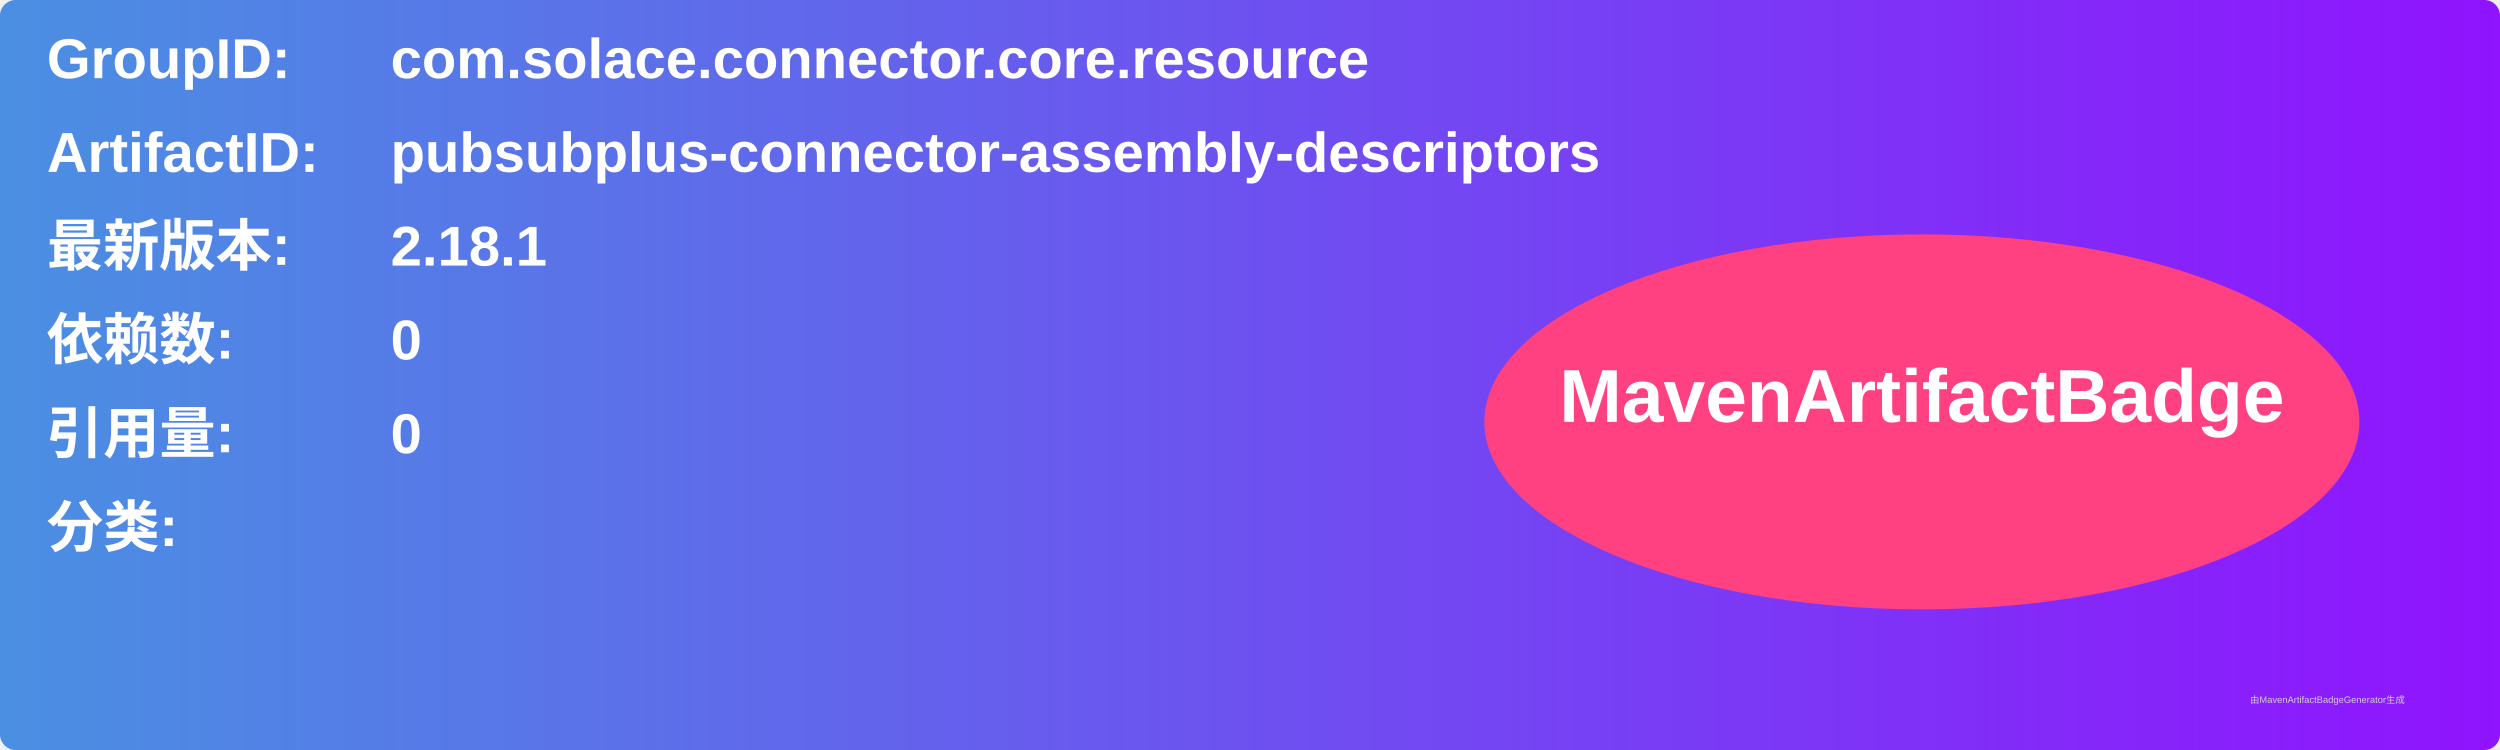
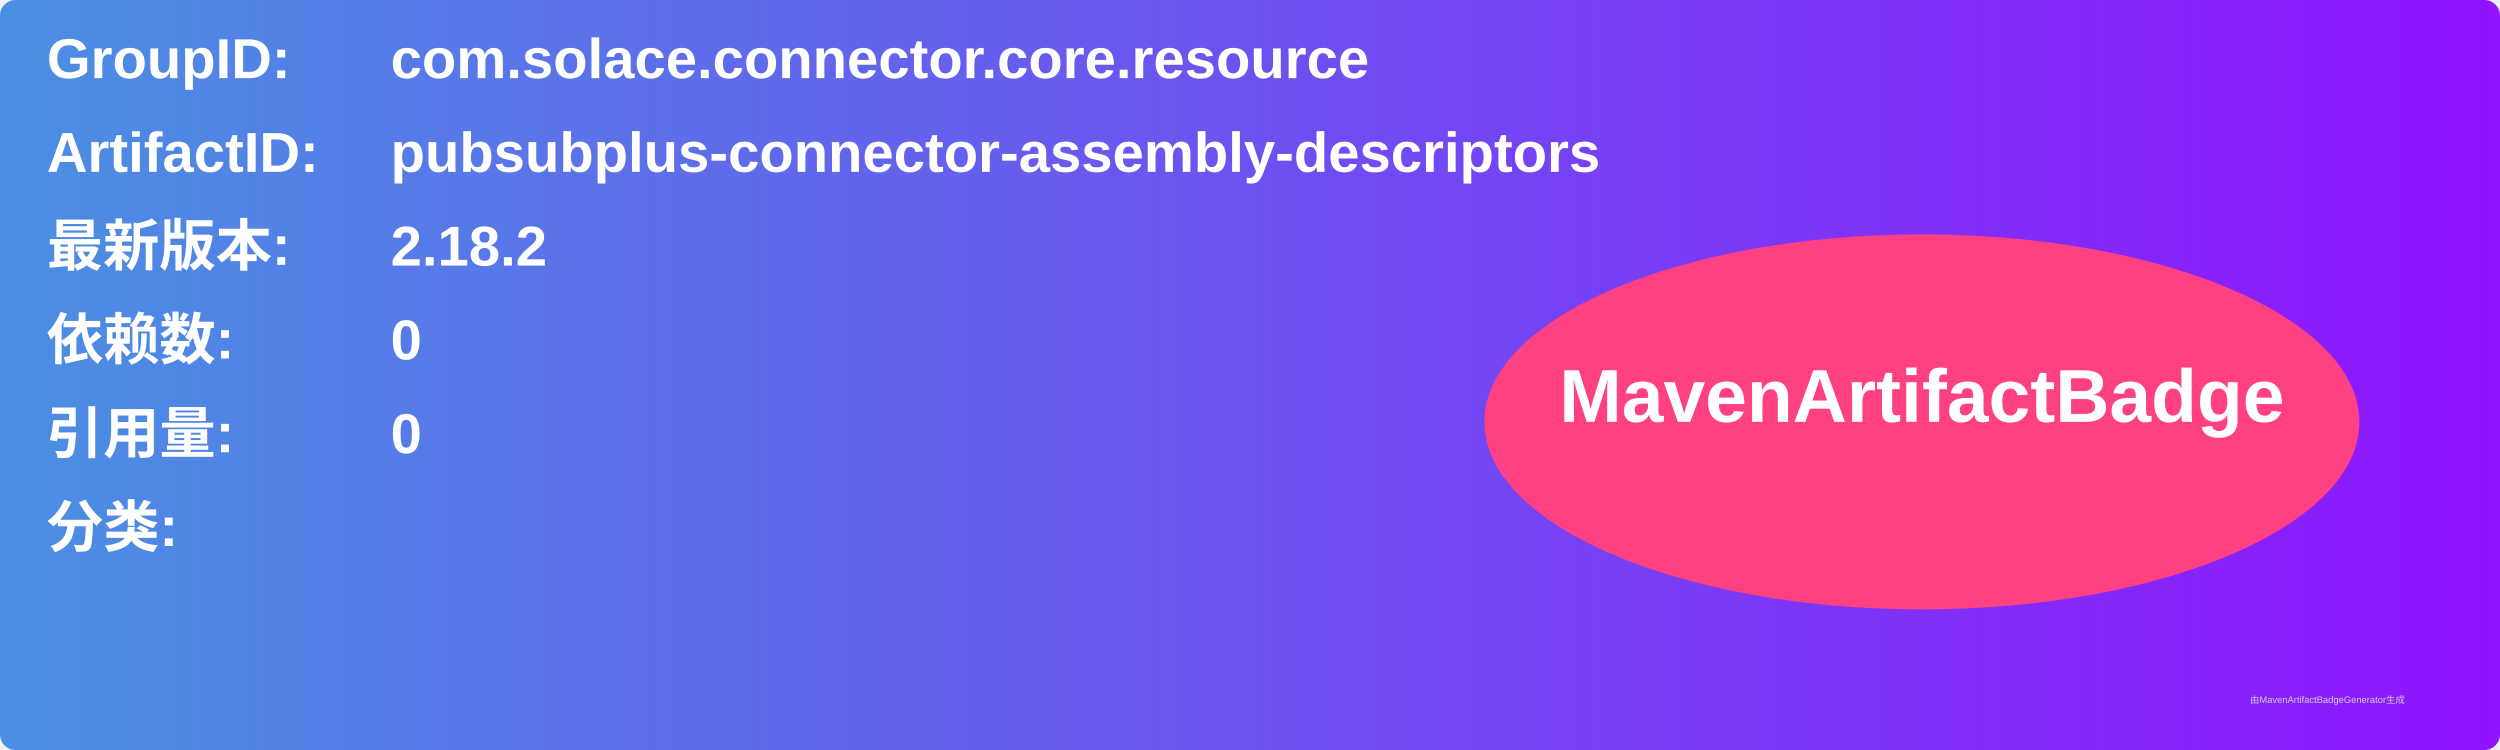
<svg xmlns="http://www.w3.org/2000/svg" width="800" height="240" viewBox="0 0 800 240">
  <linearGradient id="grad" x1="0%" y1="0%" x2="100%" y2="0%">
    <stop offset="0%" stop-color="#4a90e2" />
    <stop offset="100%" stop-color="#9013fe" />
  </linearGradient>
  <rect width="100%" height="100%" rx="5" ry="5" fill="url(#grad)" />
  <g transform="translate(15, 15)">
    <text x="0" y="10" font-family="Arial" font-size="18" fill="white" font-weight="bold" width="260">GroupID:</text>
    <text x="110" y="10" font-family="Arial" font-size="18" fill="white" font-weight="bold" width="460">com.solace.connector.core.resource</text>
    <text x="0" y="40" font-family="Arial" font-size="18" fill="white" font-weight="bold" width="260">ArtifactID:</text>
    <text x="110" y="40" font-family="Arial" font-size="18" fill="white" font-weight="bold" width="460">pubsubplus-connector-assembly-descriptors</text>
    <text x="0" y="70" font-family="Arial" font-size="18" fill="white" font-weight="bold">最新版本:</text>
    <text x="110" y="70" font-family="Arial" font-size="18" fill="white" font-weight="bold">
-       <tspan font-weight="bold">2.18.1</tspan>
+       <tspan font-weight="bold">2.18.2</tspan>
    </text>
    <text x="0" y="100" font-family="Arial" font-size="18" fill="white" font-weight="bold">依赖数: </text>
    <text x="110" y="100" font-family="Arial" font-size="18" fill="white">
      <tspan font-weight="bold">0</tspan>
    </text>
    <text x="0" y="130" font-family="Arial" font-size="18" fill="white" font-weight="bold">引用量: </text>
    <text x="110" y="130" font-family="Arial" font-size="18" fill="white">
      <tspan font-weight="bold">0</tspan>
    </text>
    <text x="0" y="160" font-family="Arial" font-size="18" fill="white" font-weight="bold">分类:</text>
    <text x="10" y="190" font-family="Arial" font-size="10" fill="white">
      <tspan font-weight="bold" />
    </text>
    <ellipse cx="600" cy="120" rx="140" ry="60" fill="#ff4081" />
    <text x="600" y="120" text-anchor="middle" font-family="Arial" font-size="24" fill="white" font-weight="bold">MavenArtifactBadge</text>
  </g>
  <text x="720" y="225" font-family="Arial" font-size="3" fill="#d0d0d0">由MavenArtifactBadgeGenerator生成</text>
</svg>
